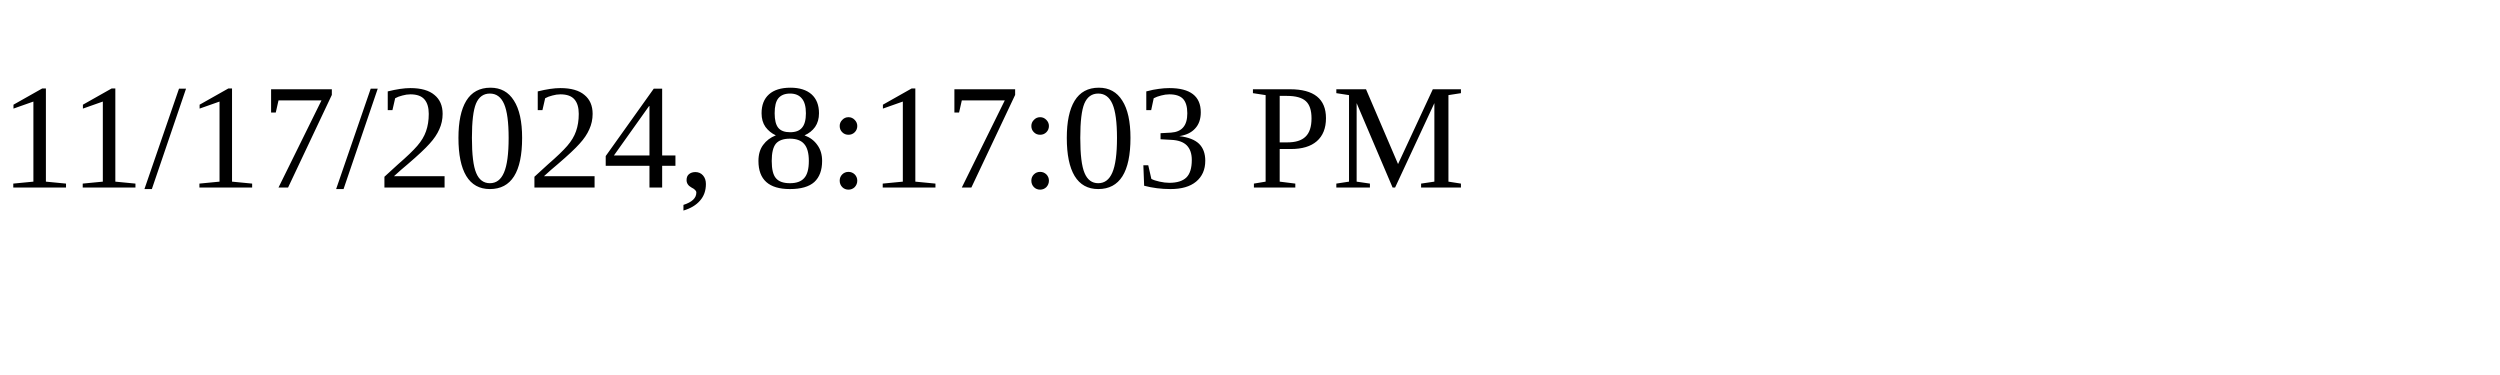
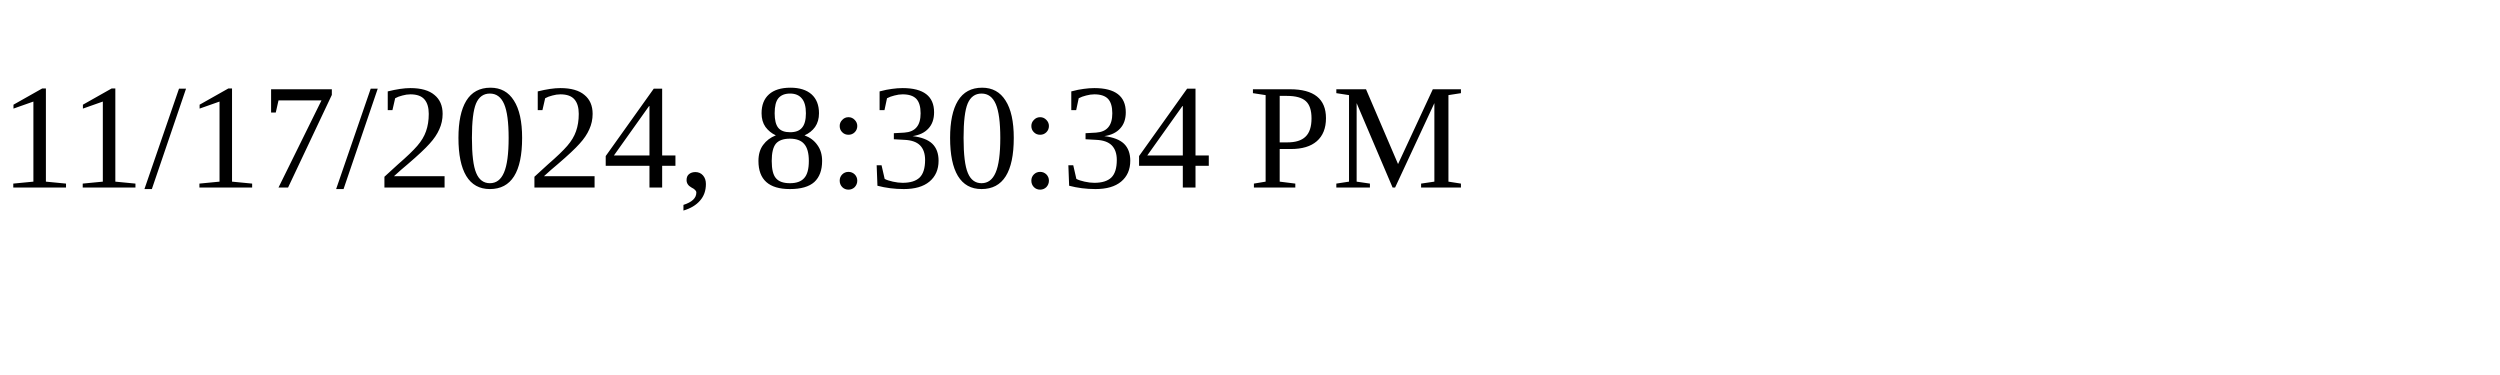
<svg xmlns="http://www.w3.org/2000/svg" height="30" width="200">
-   <text x="0" y="15">11/17/2024, 8:17:03 PM</text>
+   <text x="0" y="15">11/17/2024, 8:30:34 PM</text>
</svg>
